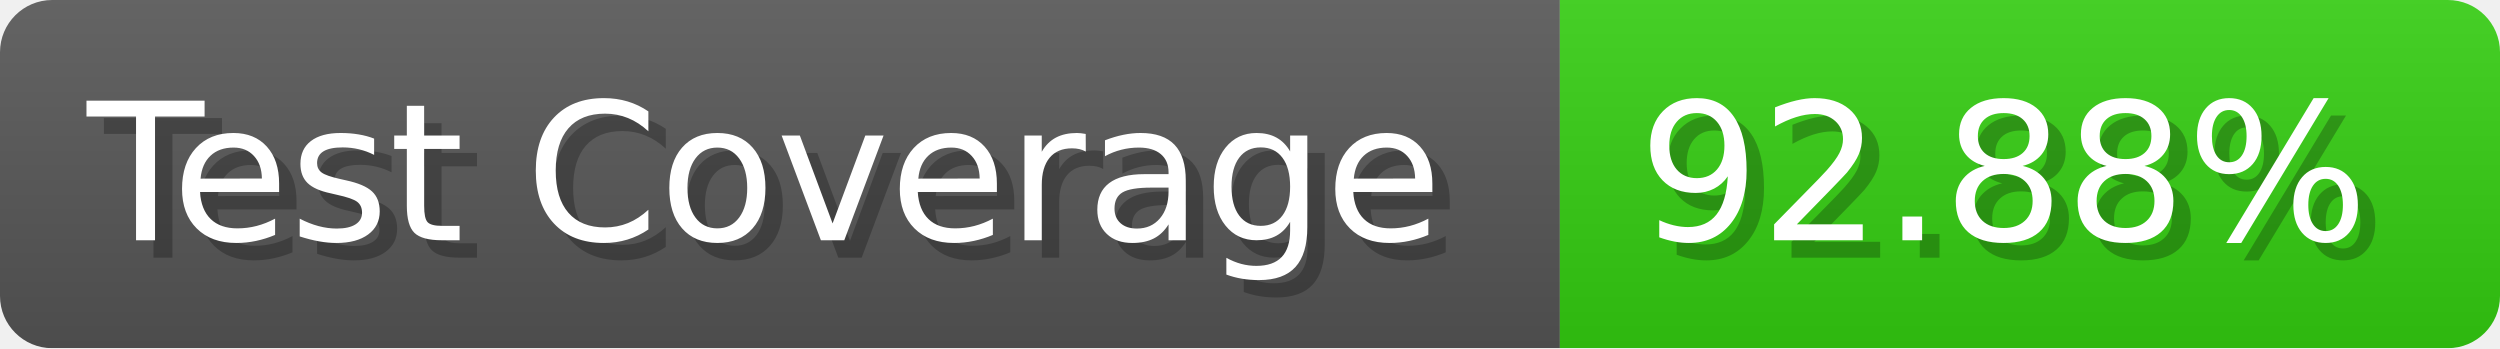
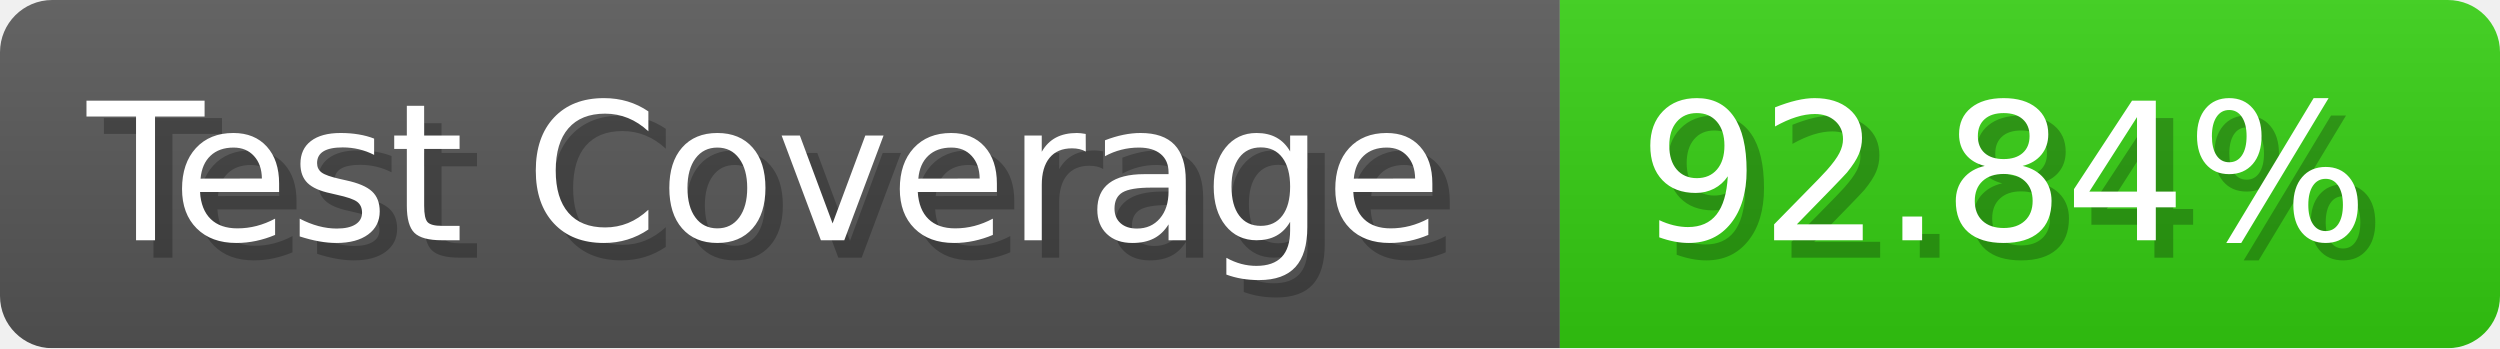
- <svg xmlns="http://www.w3.org/2000/svg" width="143.6" height="20" viewBox="0 0 1436 200" role="img" aria-label="Test Coverage: 92.88%">
+ <svg xmlns="http://www.w3.org/2000/svg" width="143.6" height="20" viewBox="0 0 1436 200" role="img" aria-label="Test Coverage: 92.84%">
  <linearGradient id="a" x2="0" y2="100%">
    <stop offset="0" stop-opacity=".1" stop-color="#EEE" />
    <stop offset="1" stop-opacity=".1" />
  </linearGradient>
  <mask id="m">
    <rect width="1436" height="200" rx="30" fill="#FFF" />
  </mask>
  <g mask="url(#m)">
    <rect width="896" height="200" fill="#555" />
    <rect width="540" height="200" fill="#3C1" x="896" />
    <rect width="1436" height="200" fill="url(#a)" />
  </g>
  <g aria-hidden="true" fill="#fff" text-anchor="start" font-family="Verdana,DejaVu Sans,sans-serif" font-size="110">
    <text x="60" y="148" textLength="796" fill="#000" opacity="0.25">Test Coverage</text>
    <text x="50" y="138" textLength="796">Test Coverage</text>
-     <text x="951" y="148" textLength="440" fill="#000" opacity="0.25">92.88%</text>
-     <text x="941" y="138" textLength="440">92.88%</text>
+     <text x="951" y="148" textLength="440" fill="#000" opacity="0.25">92.84%</text>
+     <text x="941" y="138" textLength="440">92.84%</text>
  </g>
</svg>
